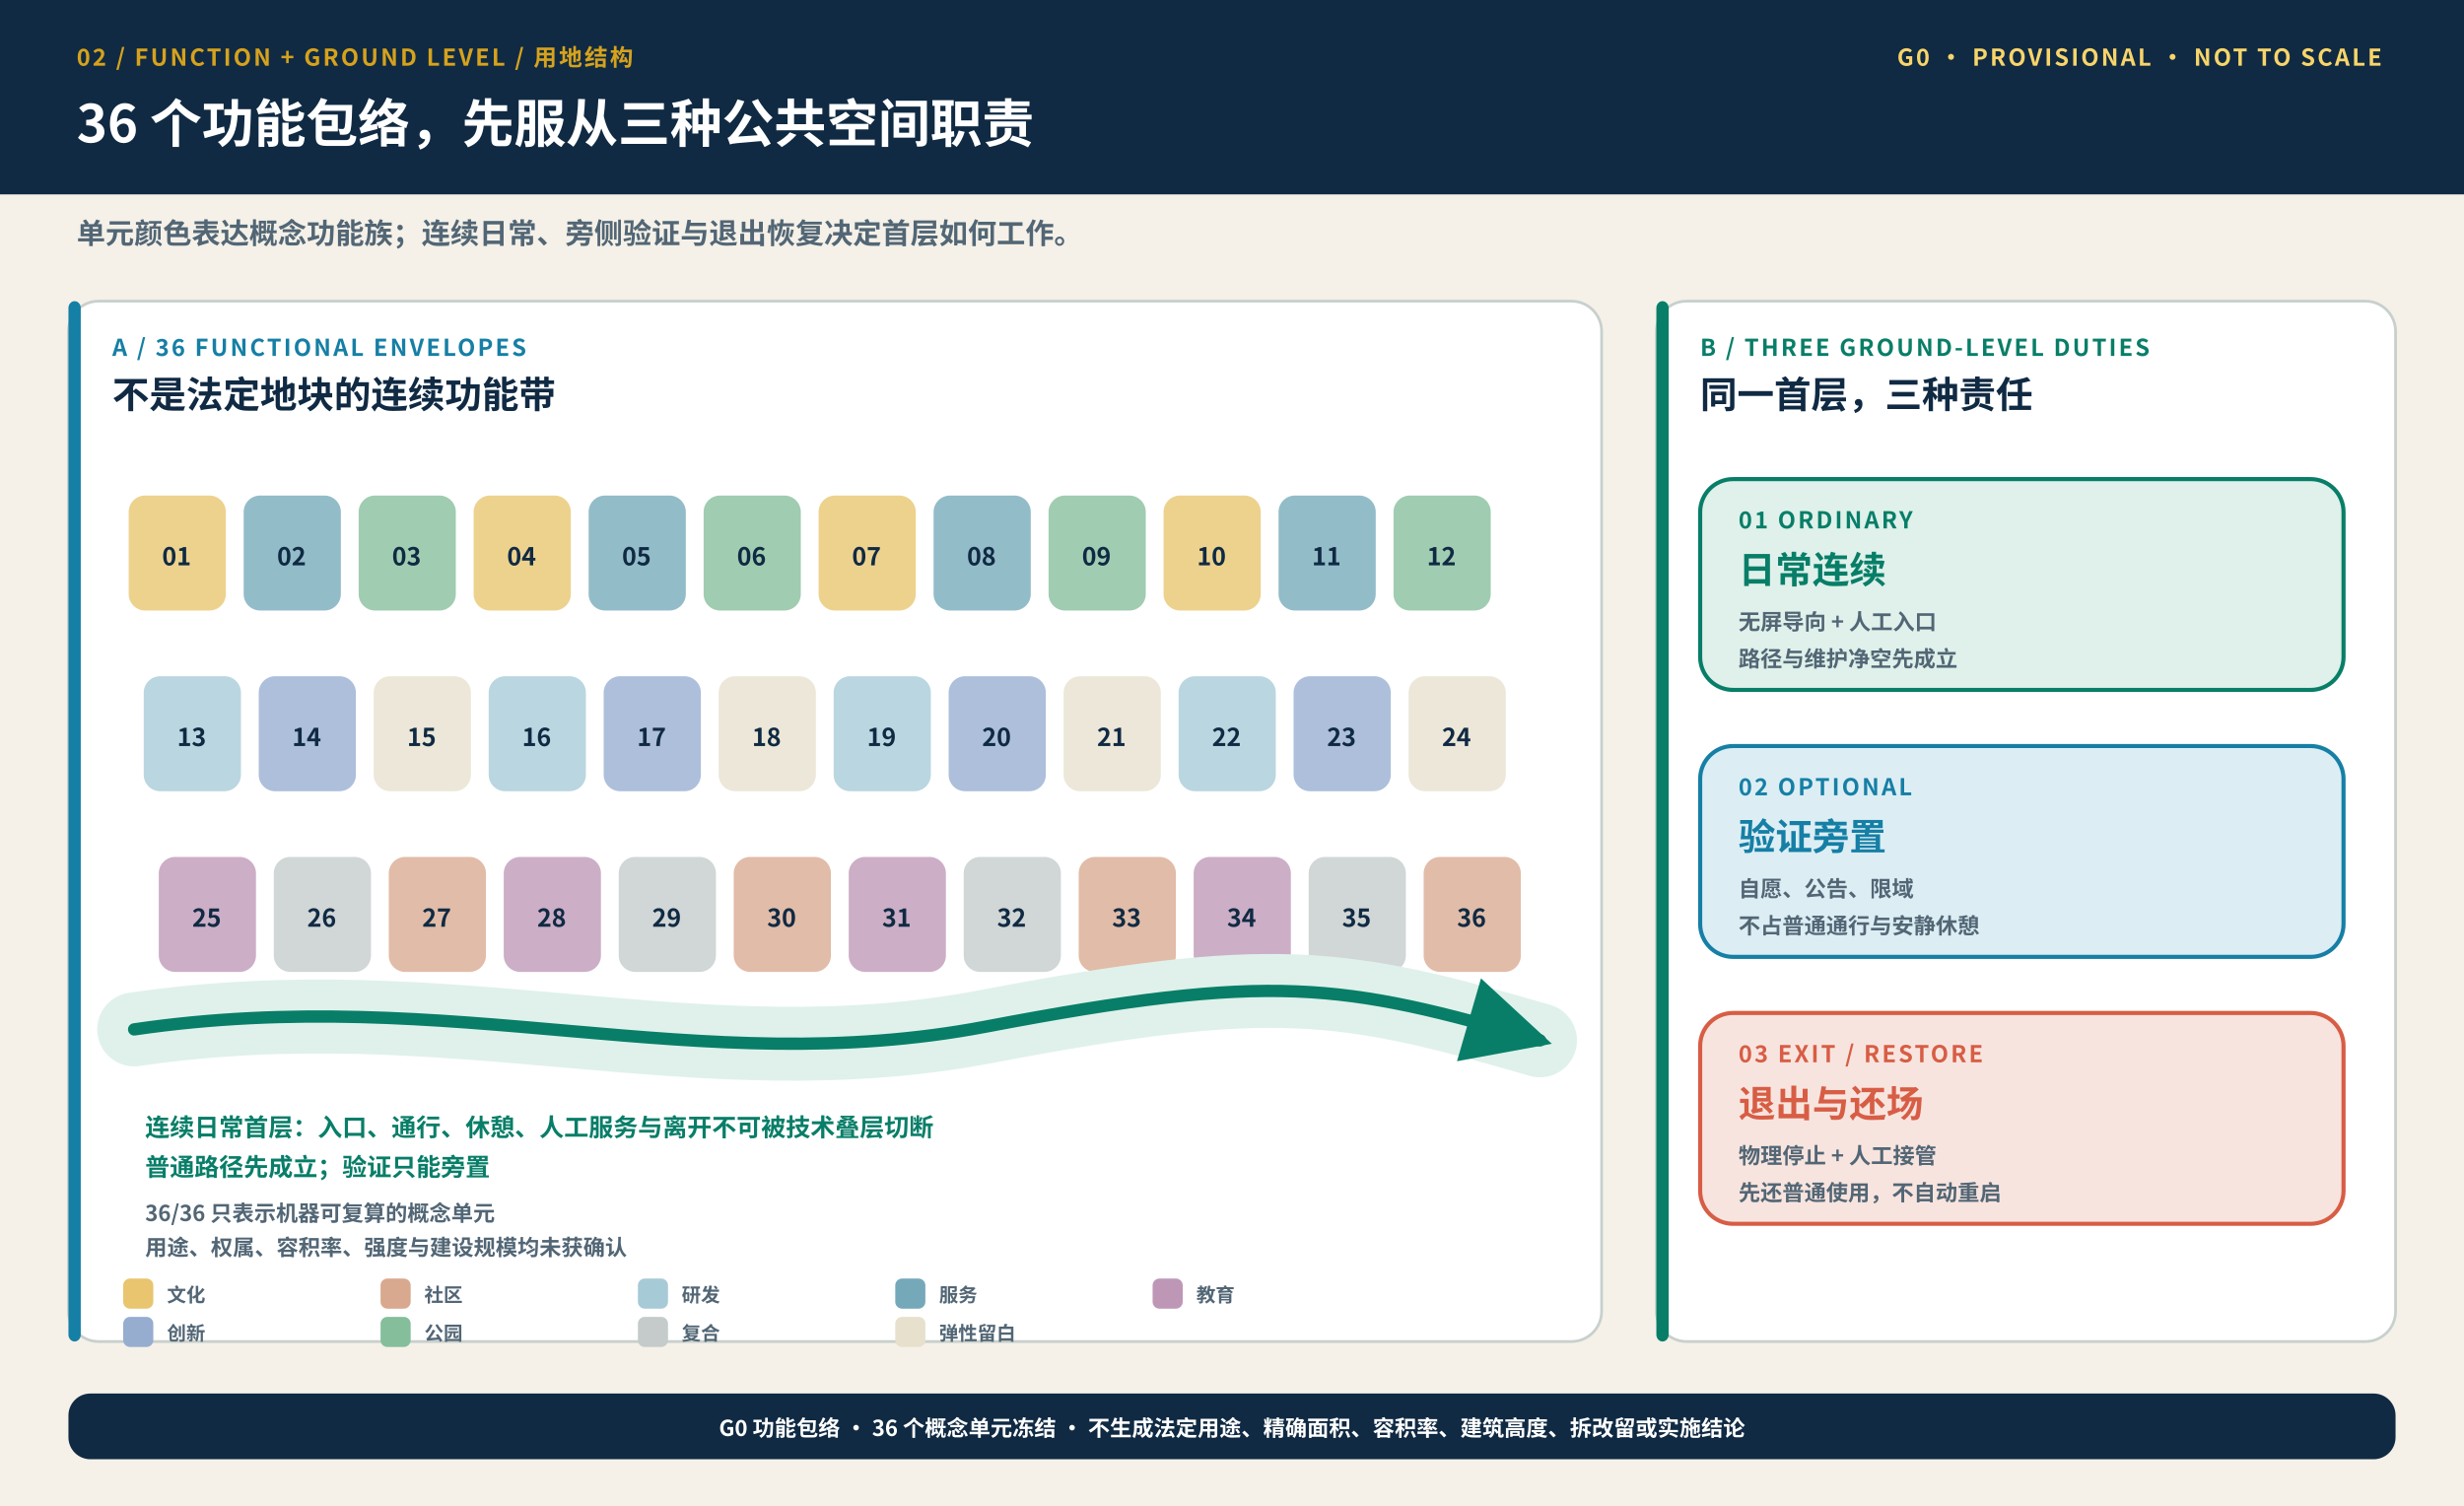
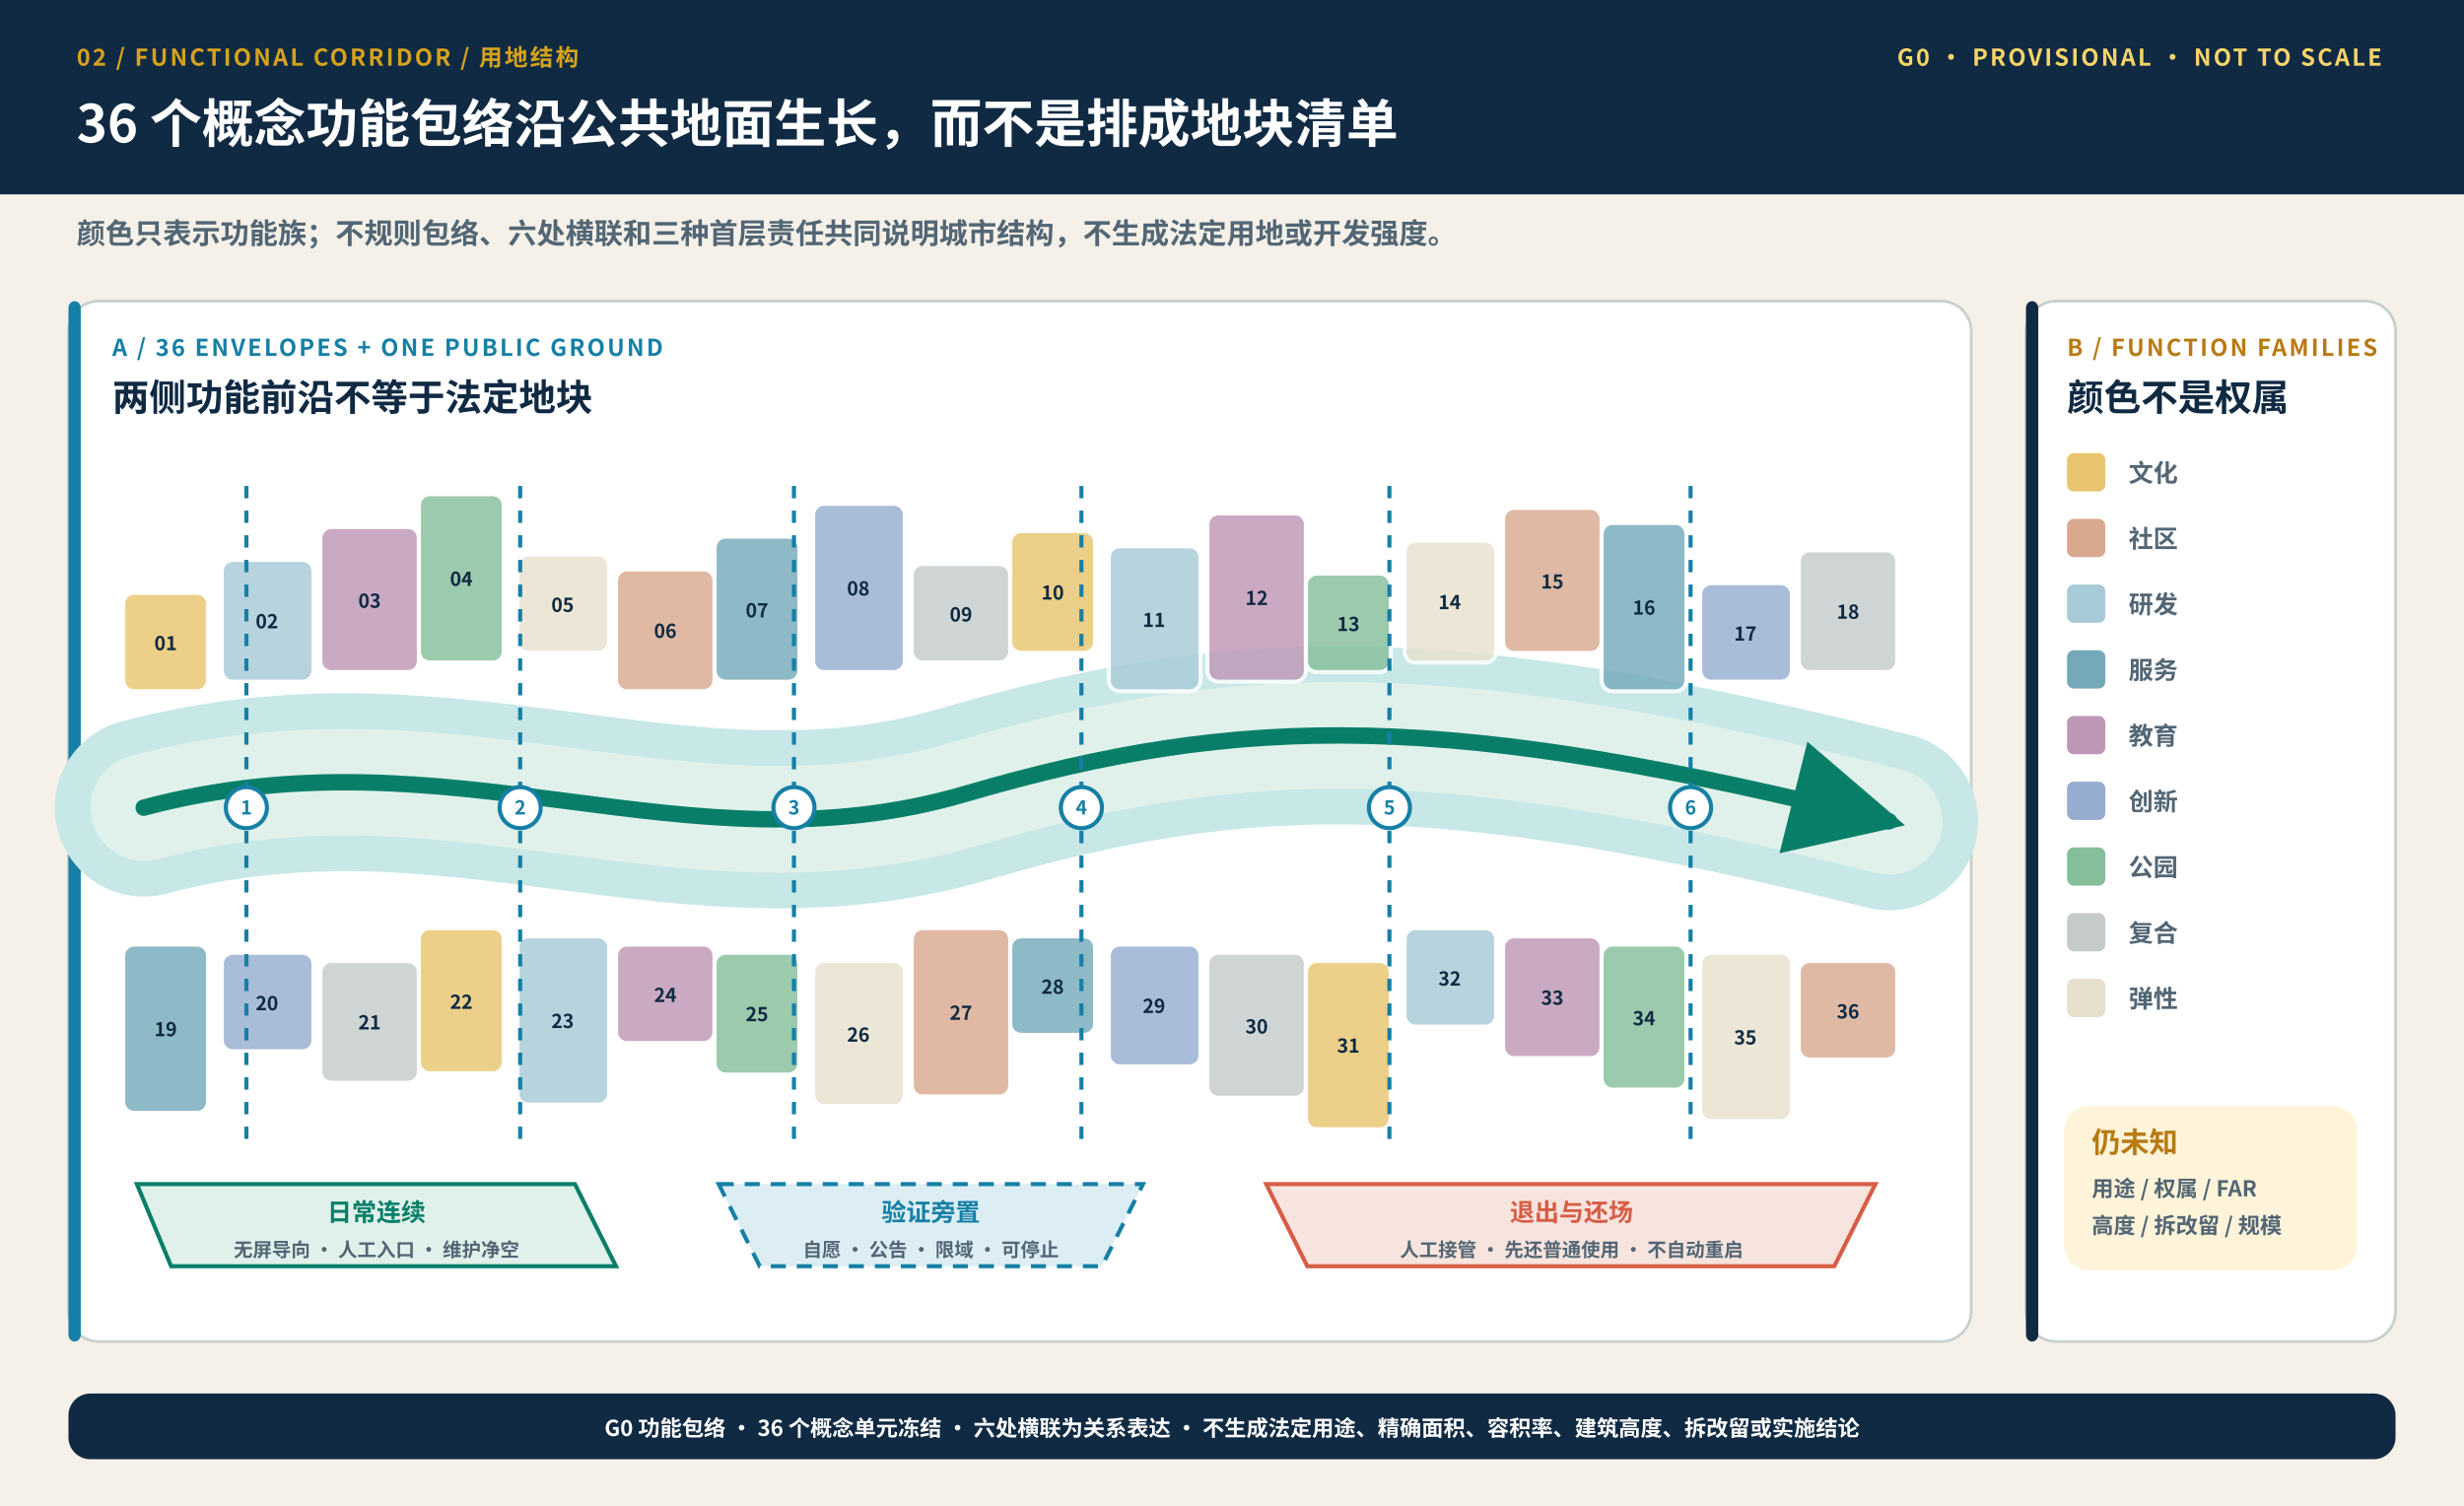
<svg xmlns="http://www.w3.org/2000/svg" width="1800" height="1100" viewBox="0 0 1800 1100" role="img" aria-labelledby="title desc">
  <defs>
    <style>.sans{font-family:"Microsoft YaHei","Noto Sans CJK SC","Segoe UI",Arial,sans-serif}.kicker{font-size:17px;font-weight:900;letter-spacing:1.6px}.head{font-size:38px;font-weight:900}.sub{font-size:21px;font-weight:650}.label{font-size:27px;font-weight:900}.body{font-size:21px;font-weight:760}.small{font-size:18px;font-weight:720}.micro{font-size:16px;font-weight:650}.tiny{font-size:14px;font-weight:650}.number{font-size:42px;font-weight:950}</style>
    <marker id="greenArrow" viewBox="0 0 16 16" refX="13" refY="8" markerWidth="8" markerHeight="8" orient="auto">
      <path d="M1 1 L15 8 L1 15 Z" fill="#087E68" />
    </marker>
    <marker id="blueArrow" viewBox="0 0 16 16" refX="13" refY="8" markerWidth="8" markerHeight="8" orient="auto">
      <path d="M1 1 L15 8 L1 15 Z" fill="#167FA5" />
    </marker>
    <marker id="coralArrow" viewBox="0 0 16 16" refX="13" refY="8" markerWidth="8" markerHeight="8" orient="auto">
      <path d="M1 1 L15 8 L1 15 Z" fill="#D75D45" />
    </marker>
  </defs>
  <rect width="1800" height="1100" fill="#F5F1E8" />
  <rect width="1800" height="142" fill="#102A43" />
-   <text x="56" y="48" class="sans kicker" fill="#D6A21D" text-anchor="start">02 / FUNCTION + GROUND LEVEL / 用地结构</text>
-   <text x="56" y="104" class="sans head" fill="#FFFFFF" text-anchor="start">36 个功能包络，先服从三种公共空间职责</text>
+   <text x="56" y="48" class="sans kicker" fill="#D6A21D" text-anchor="start">02 / FUNCTIONAL CORRIDOR / 用地结构</text>
+   <text x="56" y="104" class="sans head" fill="#FFFFFF" text-anchor="start">36 个概念功能包络沿公共地面生长，而不是排成地块清单</text>
  <text x="1740" y="48" class="sans kicker" fill="#F8D56A" text-anchor="end">G0 · PROVISIONAL · NOT TO SCALE</text>
-   <text x="56" y="178" class="sans sub" fill="#526675" text-anchor="start">单元颜色表达概念功能族；连续日常、旁侧验证与退出恢复决定首层如何工作。</text>
-   <rect x="50" y="220" width="1120" height="760" rx="22" fill="#FFFFFF" stroke="#C7D0CC" stroke-width="2" />
+   <text x="56" y="178" class="sans sub" fill="#526675" text-anchor="start">颜色只表示功能族；不规则包络、六处横联和三种首层责任共同说明城市结构，不生成法定用地或开发强度。</text>
+   <rect x="50" y="220" width="1390" height="760" rx="22" fill="#FFFFFF" stroke="#C7D0CC" stroke-width="2" />
  <rect x="50" y="220" width="9" height="760" rx="5" fill="#167FA5" />
-   <text x="82" y="260" class="sans kicker" fill="#167FA5" text-anchor="start">A / 36 FUNCTIONAL ENVELOPES</text>
-   <text x="82" y="298" class="sans label" fill="#102A43" text-anchor="start">不是法定地块的连续功能带</text>
-   <rect x="92" y="360" width="75" height="88" rx="14" fill="#E8C56E" opacity=".78" stroke="#FFFFFF" stroke-width="4" />
-   <text x="129" y="413" class="sans small" fill="#102A43" text-anchor="middle">01</text>
-   <rect x="176" y="360" width="75" height="88" rx="14" fill="#75A9BA" opacity=".78" stroke="#FFFFFF" stroke-width="4" />
-   <text x="213" y="413" class="sans small" fill="#102A43" text-anchor="middle">02</text>
-   <rect x="260" y="360" width="75" height="88" rx="14" fill="#85BE9B" opacity=".78" stroke="#FFFFFF" stroke-width="4" />
-   <text x="297" y="413" class="sans small" fill="#102A43" text-anchor="middle">03</text>
-   <rect x="344" y="360" width="75" height="88" rx="14" fill="#E8C56E" opacity=".78" stroke="#FFFFFF" stroke-width="4" />
-   <text x="381" y="413" class="sans small" fill="#102A43" text-anchor="middle">04</text>
-   <rect x="428" y="360" width="75" height="88" rx="14" fill="#75A9BA" opacity=".78" stroke="#FFFFFF" stroke-width="4" />
-   <text x="465" y="413" class="sans small" fill="#102A43" text-anchor="middle">05</text>
-   <rect x="512" y="360" width="75" height="88" rx="14" fill="#85BE9B" opacity=".78" stroke="#FFFFFF" stroke-width="4" />
-   <text x="549" y="413" class="sans small" fill="#102A43" text-anchor="middle">06</text>
-   <rect x="596" y="360" width="75" height="88" rx="14" fill="#E8C56E" opacity=".78" stroke="#FFFFFF" stroke-width="4" />
-   <text x="633" y="413" class="sans small" fill="#102A43" text-anchor="middle">07</text>
-   <rect x="680" y="360" width="75" height="88" rx="14" fill="#75A9BA" opacity=".78" stroke="#FFFFFF" stroke-width="4" />
-   <text x="717" y="413" class="sans small" fill="#102A43" text-anchor="middle">08</text>
-   <rect x="764" y="360" width="75" height="88" rx="14" fill="#85BE9B" opacity=".78" stroke="#FFFFFF" stroke-width="4" />
-   <text x="801" y="413" class="sans small" fill="#102A43" text-anchor="middle">09</text>
-   <rect x="848" y="360" width="75" height="88" rx="14" fill="#E8C56E" opacity=".78" stroke="#FFFFFF" stroke-width="4" />
-   <text x="885" y="413" class="sans small" fill="#102A43" text-anchor="middle">10</text>
-   <rect x="932" y="360" width="75" height="88" rx="14" fill="#75A9BA" opacity=".78" stroke="#FFFFFF" stroke-width="4" />
-   <text x="969" y="413" class="sans small" fill="#102A43" text-anchor="middle">11</text>
-   <rect x="1016" y="360" width="75" height="88" rx="14" fill="#85BE9B" opacity=".78" stroke="#FFFFFF" stroke-width="4" />
-   <text x="1053" y="413" class="sans small" fill="#102A43" text-anchor="middle">12</text>
-   <rect x="103" y="492" width="75" height="88" rx="14" fill="#A7CAD7" opacity=".78" stroke="#FFFFFF" stroke-width="4" />
-   <text x="140" y="545" class="sans small" fill="#102A43" text-anchor="middle">13</text>
-   <rect x="187" y="492" width="75" height="88" rx="14" fill="#96ADD0" opacity=".78" stroke="#FFFFFF" stroke-width="4" />
-   <text x="224" y="545" class="sans small" fill="#102A43" text-anchor="middle">14</text>
-   <rect x="271" y="492" width="75" height="88" rx="14" fill="#E7E0CD" opacity=".78" stroke="#FFFFFF" stroke-width="4" />
-   <text x="308" y="545" class="sans small" fill="#102A43" text-anchor="middle">15</text>
-   <rect x="355" y="492" width="75" height="88" rx="14" fill="#A7CAD7" opacity=".78" stroke="#FFFFFF" stroke-width="4" />
-   <text x="392" y="545" class="sans small" fill="#102A43" text-anchor="middle">16</text>
-   <rect x="439" y="492" width="75" height="88" rx="14" fill="#96ADD0" opacity=".78" stroke="#FFFFFF" stroke-width="4" />
-   <text x="476" y="545" class="sans small" fill="#102A43" text-anchor="middle">17</text>
-   <rect x="523" y="492" width="75" height="88" rx="14" fill="#E7E0CD" opacity=".78" stroke="#FFFFFF" stroke-width="4" />
-   <text x="560" y="545" class="sans small" fill="#102A43" text-anchor="middle">18</text>
-   <rect x="607" y="492" width="75" height="88" rx="14" fill="#A7CAD7" opacity=".78" stroke="#FFFFFF" stroke-width="4" />
-   <text x="644" y="545" class="sans small" fill="#102A43" text-anchor="middle">19</text>
-   <rect x="691" y="492" width="75" height="88" rx="14" fill="#96ADD0" opacity=".78" stroke="#FFFFFF" stroke-width="4" />
-   <text x="728" y="545" class="sans small" fill="#102A43" text-anchor="middle">20</text>
-   <rect x="775" y="492" width="75" height="88" rx="14" fill="#E7E0CD" opacity=".78" stroke="#FFFFFF" stroke-width="4" />
-   <text x="812" y="545" class="sans small" fill="#102A43" text-anchor="middle">21</text>
-   <rect x="859" y="492" width="75" height="88" rx="14" fill="#A7CAD7" opacity=".78" stroke="#FFFFFF" stroke-width="4" />
-   <text x="896" y="545" class="sans small" fill="#102A43" text-anchor="middle">22</text>
-   <rect x="943" y="492" width="75" height="88" rx="14" fill="#96ADD0" opacity=".78" stroke="#FFFFFF" stroke-width="4" />
-   <text x="980" y="545" class="sans small" fill="#102A43" text-anchor="middle">23</text>
-   <rect x="1027" y="492" width="75" height="88" rx="14" fill="#E7E0CD" opacity=".78" stroke="#FFFFFF" stroke-width="4" />
-   <text x="1064" y="545" class="sans small" fill="#102A43" text-anchor="middle">24</text>
-   <rect x="114" y="624" width="75" height="88" rx="14" fill="#BE97B6" opacity=".78" stroke="#FFFFFF" stroke-width="4" />
-   <text x="151" y="677" class="sans small" fill="#102A43" text-anchor="middle">25</text>
-   <rect x="198" y="624" width="75" height="88" rx="14" fill="#C4CBCA" opacity=".78" stroke="#FFFFFF" stroke-width="4" />
-   <text x="235" y="677" class="sans small" fill="#102A43" text-anchor="middle">26</text>
-   <rect x="282" y="624" width="75" height="88" rx="14" fill="#D8A98F" opacity=".78" stroke="#FFFFFF" stroke-width="4" />
-   <text x="319" y="677" class="sans small" fill="#102A43" text-anchor="middle">27</text>
-   <rect x="366" y="624" width="75" height="88" rx="14" fill="#BE97B6" opacity=".78" stroke="#FFFFFF" stroke-width="4" />
-   <text x="403" y="677" class="sans small" fill="#102A43" text-anchor="middle">28</text>
-   <rect x="450" y="624" width="75" height="88" rx="14" fill="#C4CBCA" opacity=".78" stroke="#FFFFFF" stroke-width="4" />
-   <text x="487" y="677" class="sans small" fill="#102A43" text-anchor="middle">29</text>
-   <rect x="534" y="624" width="75" height="88" rx="14" fill="#D8A98F" opacity=".78" stroke="#FFFFFF" stroke-width="4" />
-   <text x="571" y="677" class="sans small" fill="#102A43" text-anchor="middle">30</text>
-   <rect x="618" y="624" width="75" height="88" rx="14" fill="#BE97B6" opacity=".78" stroke="#FFFFFF" stroke-width="4" />
-   <text x="655" y="677" class="sans small" fill="#102A43" text-anchor="middle">31</text>
-   <rect x="702" y="624" width="75" height="88" rx="14" fill="#C4CBCA" opacity=".78" stroke="#FFFFFF" stroke-width="4" />
-   <text x="739" y="677" class="sans small" fill="#102A43" text-anchor="middle">32</text>
-   <rect x="786" y="624" width="75" height="88" rx="14" fill="#D8A98F" opacity=".78" stroke="#FFFFFF" stroke-width="4" />
-   <text x="823" y="677" class="sans small" fill="#102A43" text-anchor="middle">33</text>
-   <rect x="870" y="624" width="75" height="88" rx="14" fill="#BE97B6" opacity=".78" stroke="#FFFFFF" stroke-width="4" />
-   <text x="907" y="677" class="sans small" fill="#102A43" text-anchor="middle">34</text>
-   <rect x="954" y="624" width="75" height="88" rx="14" fill="#C4CBCA" opacity=".78" stroke="#FFFFFF" stroke-width="4" />
-   <text x="991" y="677" class="sans small" fill="#102A43" text-anchor="middle">35</text>
-   <rect x="1038" y="624" width="75" height="88" rx="14" fill="#D8A98F" opacity=".78" stroke="#FFFFFF" stroke-width="4" />
-   <text x="1075" y="677" class="sans small" fill="#102A43" text-anchor="middle">36</text>
-   <path d="M98 752 C330 718 510 790 720 750 S980 718 1125 760" fill="none" stroke="#DFF1EA" stroke-width="54" stroke-linecap="round" />
-   <path d="M98 752 C330 718 510 790 720 750 S980 718 1125 760" fill="none" stroke="#087E68" stroke-width="9" stroke-linecap="round" marker-end="url(#greenArrow)" />
-   <text x="106" y="830" class="sans small" fill="#087E68" text-anchor="start">
-     <tspan x="106" dy="0">连续日常首层：入口、通行、休憩、人工服务与离开不可被技术叠层切断</tspan>
-     <tspan x="106" dy="29">普通路径先成立；验证只能旁置</tspan>
+   <text x="82" y="260" class="sans kicker" fill="#167FA5" text-anchor="start">A / 36 ENVELOPES + ONE PUBLIC GROUND</text>
+   <text x="82" y="300" class="sans label" fill="#102A43" text-anchor="start">两侧功能前沿不等于法定地块</text>
+   <path d="M105 590 C330 530 500 640 705 580 S1060 520 1380 600" fill="none" stroke="#C8E7E7" stroke-width="130" stroke-linecap="round" />
+   <path d="M105 590 C330 530 500 640 705 580 S1060 520 1380 600" fill="none" stroke="#DFF1EA" stroke-width="78" stroke-linecap="round" />
+   <path d="M105 590 C330 530 500 640 705 580 S1060 520 1380 600" fill="none" stroke="#087E68" stroke-width="12" stroke-linecap="round" marker-end="url(#greenArrow)" />
+   <rect x="90" y="433" width="62" height="72" rx="8" fill="#E8C56E" opacity=".82" stroke="#FFFFFF" stroke-width="3" />
+   <text x="121" y="475" class="sans tiny" fill="#102A43" text-anchor="middle">01</text>
+   <rect x="162" y="409" width="67" height="89" rx="8" fill="#A7CAD7" opacity=".82" stroke="#FFFFFF" stroke-width="3" />
+   <text x="195" y="459" class="sans tiny" fill="#102A43" text-anchor="middle">02</text>
+   <rect x="234" y="385" width="72" height="106" rx="8" fill="#BE97B6" opacity=".82" stroke="#FFFFFF" stroke-width="3" />
+   <text x="270" y="444" class="sans tiny" fill="#102A43" text-anchor="middle">03</text>
+   <rect x="306" y="361" width="62" height="123" rx="8" fill="#85BE9B" opacity=".82" stroke="#FFFFFF" stroke-width="3" />
+   <text x="337" y="428" class="sans tiny" fill="#102A43" text-anchor="middle">04</text>
+   <rect x="378" y="405" width="67" height="72" rx="8" fill="#E7E0CD" opacity=".82" stroke="#FFFFFF" stroke-width="3" />
+   <text x="411" y="447" class="sans tiny" fill="#102A43" text-anchor="middle">05</text>
+   <rect x="450" y="416" width="72" height="89" rx="8" fill="#D8A98F" opacity=".82" stroke="#FFFFFF" stroke-width="3" />
+   <text x="486" y="466" class="sans tiny" fill="#102A43" text-anchor="middle">06</text>
+   <rect x="522" y="392" width="62" height="106" rx="8" fill="#75A9BA" opacity=".82" stroke="#FFFFFF" stroke-width="3" />
+   <text x="553" y="451" class="sans tiny" fill="#102A43" text-anchor="middle">07</text>
+   <rect x="594" y="368" width="67" height="123" rx="8" fill="#96ADD0" opacity=".82" stroke="#FFFFFF" stroke-width="3" />
+   <text x="627" y="435" class="sans tiny" fill="#102A43" text-anchor="middle">08</text>
+   <rect x="666" y="412" width="72" height="72" rx="8" fill="#C4CBCA" opacity=".82" stroke="#FFFFFF" stroke-width="3" />
+   <text x="702" y="454" class="sans tiny" fill="#102A43" text-anchor="middle">09</text>
+   <rect x="738" y="388" width="62" height="89" rx="8" fill="#E8C56E" opacity=".82" stroke="#FFFFFF" stroke-width="3" />
+   <text x="769" y="438" class="sans tiny" fill="#102A43" text-anchor="middle">10</text>
+   <rect x="810" y="399" width="67" height="106" rx="8" fill="#A7CAD7" opacity=".82" stroke="#FFFFFF" stroke-width="3" />
+   <text x="843" y="458" class="sans tiny" fill="#102A43" text-anchor="middle">11</text>
+   <rect x="882" y="375" width="72" height="123" rx="8" fill="#BE97B6" opacity=".82" stroke="#FFFFFF" stroke-width="3" />
+   <text x="918" y="442" class="sans tiny" fill="#102A43" text-anchor="middle">12</text>
+   <rect x="954" y="419" width="62" height="72" rx="8" fill="#85BE9B" opacity=".82" stroke="#FFFFFF" stroke-width="3" />
+   <text x="985" y="461" class="sans tiny" fill="#102A43" text-anchor="middle">13</text>
+   <rect x="1026" y="395" width="67" height="89" rx="8" fill="#E7E0CD" opacity=".82" stroke="#FFFFFF" stroke-width="3" />
+   <text x="1059" y="445" class="sans tiny" fill="#102A43" text-anchor="middle">14</text>
+   <rect x="1098" y="371" width="72" height="106" rx="8" fill="#D8A98F" opacity=".82" stroke="#FFFFFF" stroke-width="3" />
+   <text x="1134" y="430" class="sans tiny" fill="#102A43" text-anchor="middle">15</text>
+   <rect x="1170" y="382" width="62" height="123" rx="8" fill="#75A9BA" opacity=".82" stroke="#FFFFFF" stroke-width="3" />
+   <text x="1201" y="449" class="sans tiny" fill="#102A43" text-anchor="middle">16</text>
+   <rect x="1242" y="426" width="67" height="72" rx="8" fill="#96ADD0" opacity=".82" stroke="#FFFFFF" stroke-width="3" />
+   <text x="1275" y="468" class="sans tiny" fill="#102A43" text-anchor="middle">17</text>
+   <rect x="1314" y="402" width="72" height="89" rx="8" fill="#C4CBCA" opacity=".82" stroke="#FFFFFF" stroke-width="3" />
+   <text x="1350" y="452" class="sans tiny" fill="#102A43" text-anchor="middle">18</text>
+   <rect x="90" y="690" width="62" height="123" rx="8" fill="#75A9BA" opacity=".82" stroke="#FFFFFF" stroke-width="3" />
+   <text x="121" y="757" class="sans tiny" fill="#102A43" text-anchor="middle">19</text>
+   <rect x="162" y="696" width="67" height="72" rx="8" fill="#96ADD0" opacity=".82" stroke="#FFFFFF" stroke-width="3" />
+   <text x="195" y="738" class="sans tiny" fill="#102A43" text-anchor="middle">20</text>
+   <rect x="234" y="702" width="72" height="89" rx="8" fill="#C4CBCA" opacity=".82" stroke="#FFFFFF" stroke-width="3" />
+   <text x="270" y="752" class="sans tiny" fill="#102A43" text-anchor="middle">21</text>
+   <rect x="306" y="678" width="62" height="106" rx="8" fill="#E8C56E" opacity=".82" stroke="#FFFFFF" stroke-width="3" />
+   <text x="337" y="737" class="sans tiny" fill="#102A43" text-anchor="middle">22</text>
+   <rect x="378" y="684" width="67" height="123" rx="8" fill="#A7CAD7" opacity=".82" stroke="#FFFFFF" stroke-width="3" />
+   <text x="411" y="751" class="sans tiny" fill="#102A43" text-anchor="middle">23</text>
+   <rect x="450" y="690" width="72" height="72" rx="8" fill="#BE97B6" opacity=".82" stroke="#FFFFFF" stroke-width="3" />
+   <text x="486" y="732" class="sans tiny" fill="#102A43" text-anchor="middle">24</text>
+   <rect x="522" y="696" width="62" height="89" rx="8" fill="#85BE9B" opacity=".82" stroke="#FFFFFF" stroke-width="3" />
+   <text x="553" y="746" class="sans tiny" fill="#102A43" text-anchor="middle">25</text>
+   <rect x="594" y="702" width="67" height="106" rx="8" fill="#E7E0CD" opacity=".82" stroke="#FFFFFF" stroke-width="3" />
+   <text x="627" y="761" class="sans tiny" fill="#102A43" text-anchor="middle">26</text>
+   <rect x="666" y="678" width="72" height="123" rx="8" fill="#D8A98F" opacity=".82" stroke="#FFFFFF" stroke-width="3" />
+   <text x="702" y="745" class="sans tiny" fill="#102A43" text-anchor="middle">27</text>
+   <rect x="738" y="684" width="62" height="72" rx="8" fill="#75A9BA" opacity=".82" stroke="#FFFFFF" stroke-width="3" />
+   <text x="769" y="726" class="sans tiny" fill="#102A43" text-anchor="middle">28</text>
+   <rect x="810" y="690" width="67" height="89" rx="8" fill="#96ADD0" opacity=".82" stroke="#FFFFFF" stroke-width="3" />
+   <text x="843" y="740" class="sans tiny" fill="#102A43" text-anchor="middle">29</text>
+   <rect x="882" y="696" width="72" height="106" rx="8" fill="#C4CBCA" opacity=".82" stroke="#FFFFFF" stroke-width="3" />
+   <text x="918" y="755" class="sans tiny" fill="#102A43" text-anchor="middle">30</text>
+   <rect x="954" y="702" width="62" height="123" rx="8" fill="#E8C56E" opacity=".82" stroke="#FFFFFF" stroke-width="3" />
+   <text x="985" y="769" class="sans tiny" fill="#102A43" text-anchor="middle">31</text>
+   <rect x="1026" y="678" width="67" height="72" rx="8" fill="#A7CAD7" opacity=".82" stroke="#FFFFFF" stroke-width="3" />
+   <text x="1059" y="720" class="sans tiny" fill="#102A43" text-anchor="middle">32</text>
+   <rect x="1098" y="684" width="72" height="89" rx="8" fill="#BE97B6" opacity=".82" stroke="#FFFFFF" stroke-width="3" />
+   <text x="1134" y="734" class="sans tiny" fill="#102A43" text-anchor="middle">33</text>
+   <rect x="1170" y="690" width="62" height="106" rx="8" fill="#85BE9B" opacity=".82" stroke="#FFFFFF" stroke-width="3" />
+   <text x="1201" y="749" class="sans tiny" fill="#102A43" text-anchor="middle">34</text>
+   <rect x="1242" y="696" width="67" height="123" rx="8" fill="#E7E0CD" opacity=".82" stroke="#FFFFFF" stroke-width="3" />
+   <text x="1275" y="763" class="sans tiny" fill="#102A43" text-anchor="middle">35</text>
+   <rect x="1314" y="702" width="72" height="72" rx="8" fill="#D8A98F" opacity=".82" stroke="#FFFFFF" stroke-width="3" />
+   <text x="1350" y="744" class="sans tiny" fill="#102A43" text-anchor="middle">36</text>
+   <line x1="180" y1="355" x2="180" y2="835" stroke="#167FA5" stroke-width="3" stroke-dasharray="9 9" />
+   <circle cx="180" cy="590" r="15" fill="#FFFFFF" stroke="#167FA5" stroke-width="3" />
+   <text x="180" y="595" class="sans tiny" fill="#167FA5" text-anchor="middle">1</text>
+   <line x1="380" y1="355" x2="380" y2="835" stroke="#167FA5" stroke-width="3" stroke-dasharray="9 9" />
+   <circle cx="380" cy="590" r="15" fill="#FFFFFF" stroke="#167FA5" stroke-width="3" />
+   <text x="380" y="595" class="sans tiny" fill="#167FA5" text-anchor="middle">2</text>
+   <line x1="580" y1="355" x2="580" y2="835" stroke="#167FA5" stroke-width="3" stroke-dasharray="9 9" />
+   <circle cx="580" cy="590" r="15" fill="#FFFFFF" stroke="#167FA5" stroke-width="3" />
+   <text x="580" y="595" class="sans tiny" fill="#167FA5" text-anchor="middle">3</text>
+   <line x1="790" y1="355" x2="790" y2="835" stroke="#167FA5" stroke-width="3" stroke-dasharray="9 9" />
+   <circle cx="790" cy="590" r="15" fill="#FFFFFF" stroke="#167FA5" stroke-width="3" />
+   <text x="790" y="595" class="sans tiny" fill="#167FA5" text-anchor="middle">4</text>
+   <line x1="1015" y1="355" x2="1015" y2="835" stroke="#167FA5" stroke-width="3" stroke-dasharray="9 9" />
+   <circle cx="1015" cy="590" r="15" fill="#FFFFFF" stroke="#167FA5" stroke-width="3" />
+   <text x="1015" y="595" class="sans tiny" fill="#167FA5" text-anchor="middle">5</text>
+   <line x1="1235" y1="355" x2="1235" y2="835" stroke="#167FA5" stroke-width="3" stroke-dasharray="9 9" />
+   <circle cx="1235" cy="590" r="15" fill="#FFFFFF" stroke="#167FA5" stroke-width="3" />
+   <text x="1235" y="595" class="sans tiny" fill="#167FA5" text-anchor="middle">6</text>
+   <path d="M100 865 L420 865 L450 925 L125 925 Z" fill="#DFF1EA" stroke="#087E68" stroke-width="3" />
+   <text x="275" y="892" class="sans small" fill="#087E68" text-anchor="middle">日常连续</text>
+   <text x="275" y="918" class="sans tiny" fill="#526675" text-anchor="middle">无屏导向 · 人工入口 · 维护净空</text>
+   <path d="M525 865 L835 865 L805 925 L555 925 Z" fill="#DCEEF4" stroke="#167FA5" stroke-width="3" stroke-dasharray="11 8" />
+   <text x="680" y="892" class="sans small" fill="#167FA5" text-anchor="middle">验证旁置</text>
+   <text x="680" y="918" class="sans tiny" fill="#526675" text-anchor="middle">自愿 · 公告 · 限域 · 可停止</text>
+   <path d="M925 865 L1370 865 L1340 925 L955 925 Z" fill="#F8E4DE" stroke="#D75D45" stroke-width="3" />
+   <text x="1148" y="892" class="sans small" fill="#D75D45" text-anchor="middle">退出与还场</text>
+   <text x="1148" y="918" class="sans tiny" fill="#526675" text-anchor="middle">人工接管 · 先还普通使用 · 不自动重启</text>
+   <rect x="1480" y="220" width="270" height="760" rx="22" fill="#FFFFFF" stroke="#C7D0CC" stroke-width="2" />
+   <rect x="1480" y="220" width="9" height="760" rx="5" fill="#102A43" />
+   <text x="1510" y="260" class="sans kicker" fill="#B77A13" text-anchor="start">B / FUNCTION FAMILIES</text>
+   <text x="1510" y="300" class="sans label" fill="#102A43" text-anchor="start">颜色不是权属</text>
+   <rect x="1510" y="331" width="28" height="28" rx="5" fill="#E8C56E" />
+   <text x="1555" y="352" class="sans small" fill="#526675" text-anchor="start">文化</text>
+   <rect x="1510" y="379" width="28" height="28" rx="5" fill="#D8A98F" />
+   <text x="1555" y="400" class="sans small" fill="#526675" text-anchor="start">社区</text>
+   <rect x="1510" y="427" width="28" height="28" rx="5" fill="#A7CAD7" />
+   <text x="1555" y="448" class="sans small" fill="#526675" text-anchor="start">研发</text>
+   <rect x="1510" y="475" width="28" height="28" rx="5" fill="#75A9BA" />
+   <text x="1555" y="496" class="sans small" fill="#526675" text-anchor="start">服务</text>
+   <rect x="1510" y="523" width="28" height="28" rx="5" fill="#BE97B6" />
+   <text x="1555" y="544" class="sans small" fill="#526675" text-anchor="start">教育</text>
+   <rect x="1510" y="571" width="28" height="28" rx="5" fill="#96ADD0" />
+   <text x="1555" y="592" class="sans small" fill="#526675" text-anchor="start">创新</text>
+   <rect x="1510" y="619" width="28" height="28" rx="5" fill="#85BE9B" />
+   <text x="1555" y="640" class="sans small" fill="#526675" text-anchor="start">公园</text>
+   <rect x="1510" y="667" width="28" height="28" rx="5" fill="#C4CBCA" />
+   <text x="1555" y="688" class="sans small" fill="#526675" text-anchor="start">复合</text>
+   <rect x="1510" y="715" width="28" height="28" rx="5" fill="#E7E0CD" />
+   <text x="1555" y="736" class="sans small" fill="#526675" text-anchor="start">弹性</text>
+   <rect x="1508" y="808" width="214" height="120" rx="18" fill="#FFF4D9" />
+   <text x="1528" y="842" class="sans body" fill="#B77A13" text-anchor="start">仍未知</text>
+   <text x="1528" y="874" class="sans micro" fill="#526675" text-anchor="start">
+     <tspan x="1528" dy="0">用途 / 权属 / FAR</tspan>
+     <tspan x="1528" dy="27">高度 / 拆改留 / 规模</tspan>
  </text>
-   <text x="106" y="892" class="sans micro" fill="#526675" text-anchor="start">
-     <tspan x="106" dy="0">36/36 只表示机器可复算的概念单元</tspan>
-     <tspan x="106" dy="25">用途、权属、容积率、强度与建设规模均未获确认</tspan>
-   </text>
-   <rect x="1210" y="220" width="540" height="760" rx="22" fill="#FFFFFF" stroke="#C7D0CC" stroke-width="2" />
-   <rect x="1210" y="220" width="9" height="760" rx="5" fill="#087E68" />
-   <text x="1242" y="260" class="sans kicker" fill="#087E68" text-anchor="start">B / THREE GROUND-LEVEL DUTIES</text>
-   <text x="1242" y="298" class="sans label" fill="#102A43" text-anchor="start">同一首层，三种责任</text>
-   <rect x="1242" y="350" width="470" height="154" rx="24" fill="#DFF1EA" stroke="#087E68" stroke-width="3" />
-   <text x="1270" y="386" class="sans kicker" fill="#087E68" text-anchor="start">01 ORDINARY</text>
-   <text x="1270" y="426" class="sans label" fill="#087E68" text-anchor="start">日常连续</text>
-   <text x="1270" y="460" class="sans micro" fill="#526675" text-anchor="start">
-     <tspan x="1270" dy="0">无屏导向 + 人工入口</tspan>
-     <tspan x="1270" dy="27">路径与维护净空先成立</tspan>
-   </text>
-   <rect x="1242" y="545" width="470" height="154" rx="24" fill="#DCEEF4" stroke="#167FA5" stroke-width="3" />
-   <text x="1270" y="581" class="sans kicker" fill="#167FA5" text-anchor="start">02 OPTIONAL</text>
-   <text x="1270" y="621" class="sans label" fill="#167FA5" text-anchor="start">验证旁置</text>
-   <text x="1270" y="655" class="sans micro" fill="#526675" text-anchor="start">
-     <tspan x="1270" dy="0">自愿、公告、限域</tspan>
-     <tspan x="1270" dy="27">不占普通通行与安静休憩</tspan>
-   </text>
-   <rect x="1242" y="740" width="470" height="154" rx="24" fill="#F8E4DE" stroke="#D75D45" stroke-width="3" />
-   <text x="1270" y="776" class="sans kicker" fill="#D75D45" text-anchor="start">03 EXIT / RESTORE</text>
-   <text x="1270" y="816" class="sans label" fill="#D75D45" text-anchor="start">退出与还场</text>
-   <text x="1270" y="850" class="sans micro" fill="#526675" text-anchor="start">
-     <tspan x="1270" dy="0">物理停止 + 人工接管</tspan>
-     <tspan x="1270" dy="27">先还普通使用，不自动重启</tspan>
-   </text>
-   <rect x="90" y="934" width="22" height="22" rx="5" fill="#E8C56E" />
-   <text x="122" y="951" class="sans tiny" fill="#526675" text-anchor="start">文化</text>
-   <rect x="278" y="934" width="22" height="22" rx="5" fill="#D8A98F" />
-   <text x="310" y="951" class="sans tiny" fill="#526675" text-anchor="start">社区</text>
-   <rect x="466" y="934" width="22" height="22" rx="5" fill="#A7CAD7" />
-   <text x="498" y="951" class="sans tiny" fill="#526675" text-anchor="start">研发</text>
-   <rect x="654" y="934" width="22" height="22" rx="5" fill="#75A9BA" />
-   <text x="686" y="951" class="sans tiny" fill="#526675" text-anchor="start">服务</text>
-   <rect x="842" y="934" width="22" height="22" rx="5" fill="#BE97B6" />
-   <text x="874" y="951" class="sans tiny" fill="#526675" text-anchor="start">教育</text>
-   <rect x="90" y="962" width="22" height="22" rx="5" fill="#96ADD0" />
-   <text x="122" y="979" class="sans tiny" fill="#526675" text-anchor="start">创新</text>
-   <rect x="278" y="962" width="22" height="22" rx="5" fill="#85BE9B" />
-   <text x="310" y="979" class="sans tiny" fill="#526675" text-anchor="start">公园</text>
-   <rect x="466" y="962" width="22" height="22" rx="5" fill="#C4CBCA" />
-   <text x="498" y="979" class="sans tiny" fill="#526675" text-anchor="start">复合</text>
-   <rect x="654" y="962" width="22" height="22" rx="5" fill="#E7E0CD" />
-   <text x="686" y="979" class="sans tiny" fill="#526675" text-anchor="start">弹性留白</text>
  <rect x="50" y="1018" width="1700" height="48" rx="16" fill="#102A43" />
-   <text x="900" y="1049" class="sans micro" fill="#FFFFFF" text-anchor="middle">G0 功能包络 · 36 个概念单元冻结 · 不生成法定用途、精确面积、容积率、建筑高度、拆改留或实施结论</text>
+   <text x="900" y="1049" class="sans micro" fill="#FFFFFF" text-anchor="middle">G0 功能包络 · 36 个概念单元冻结 · 六处横联为关系表达 · 不生成法定用途、精确面积、容积率、建筑高度、拆改留或实施结论</text>
</svg>
